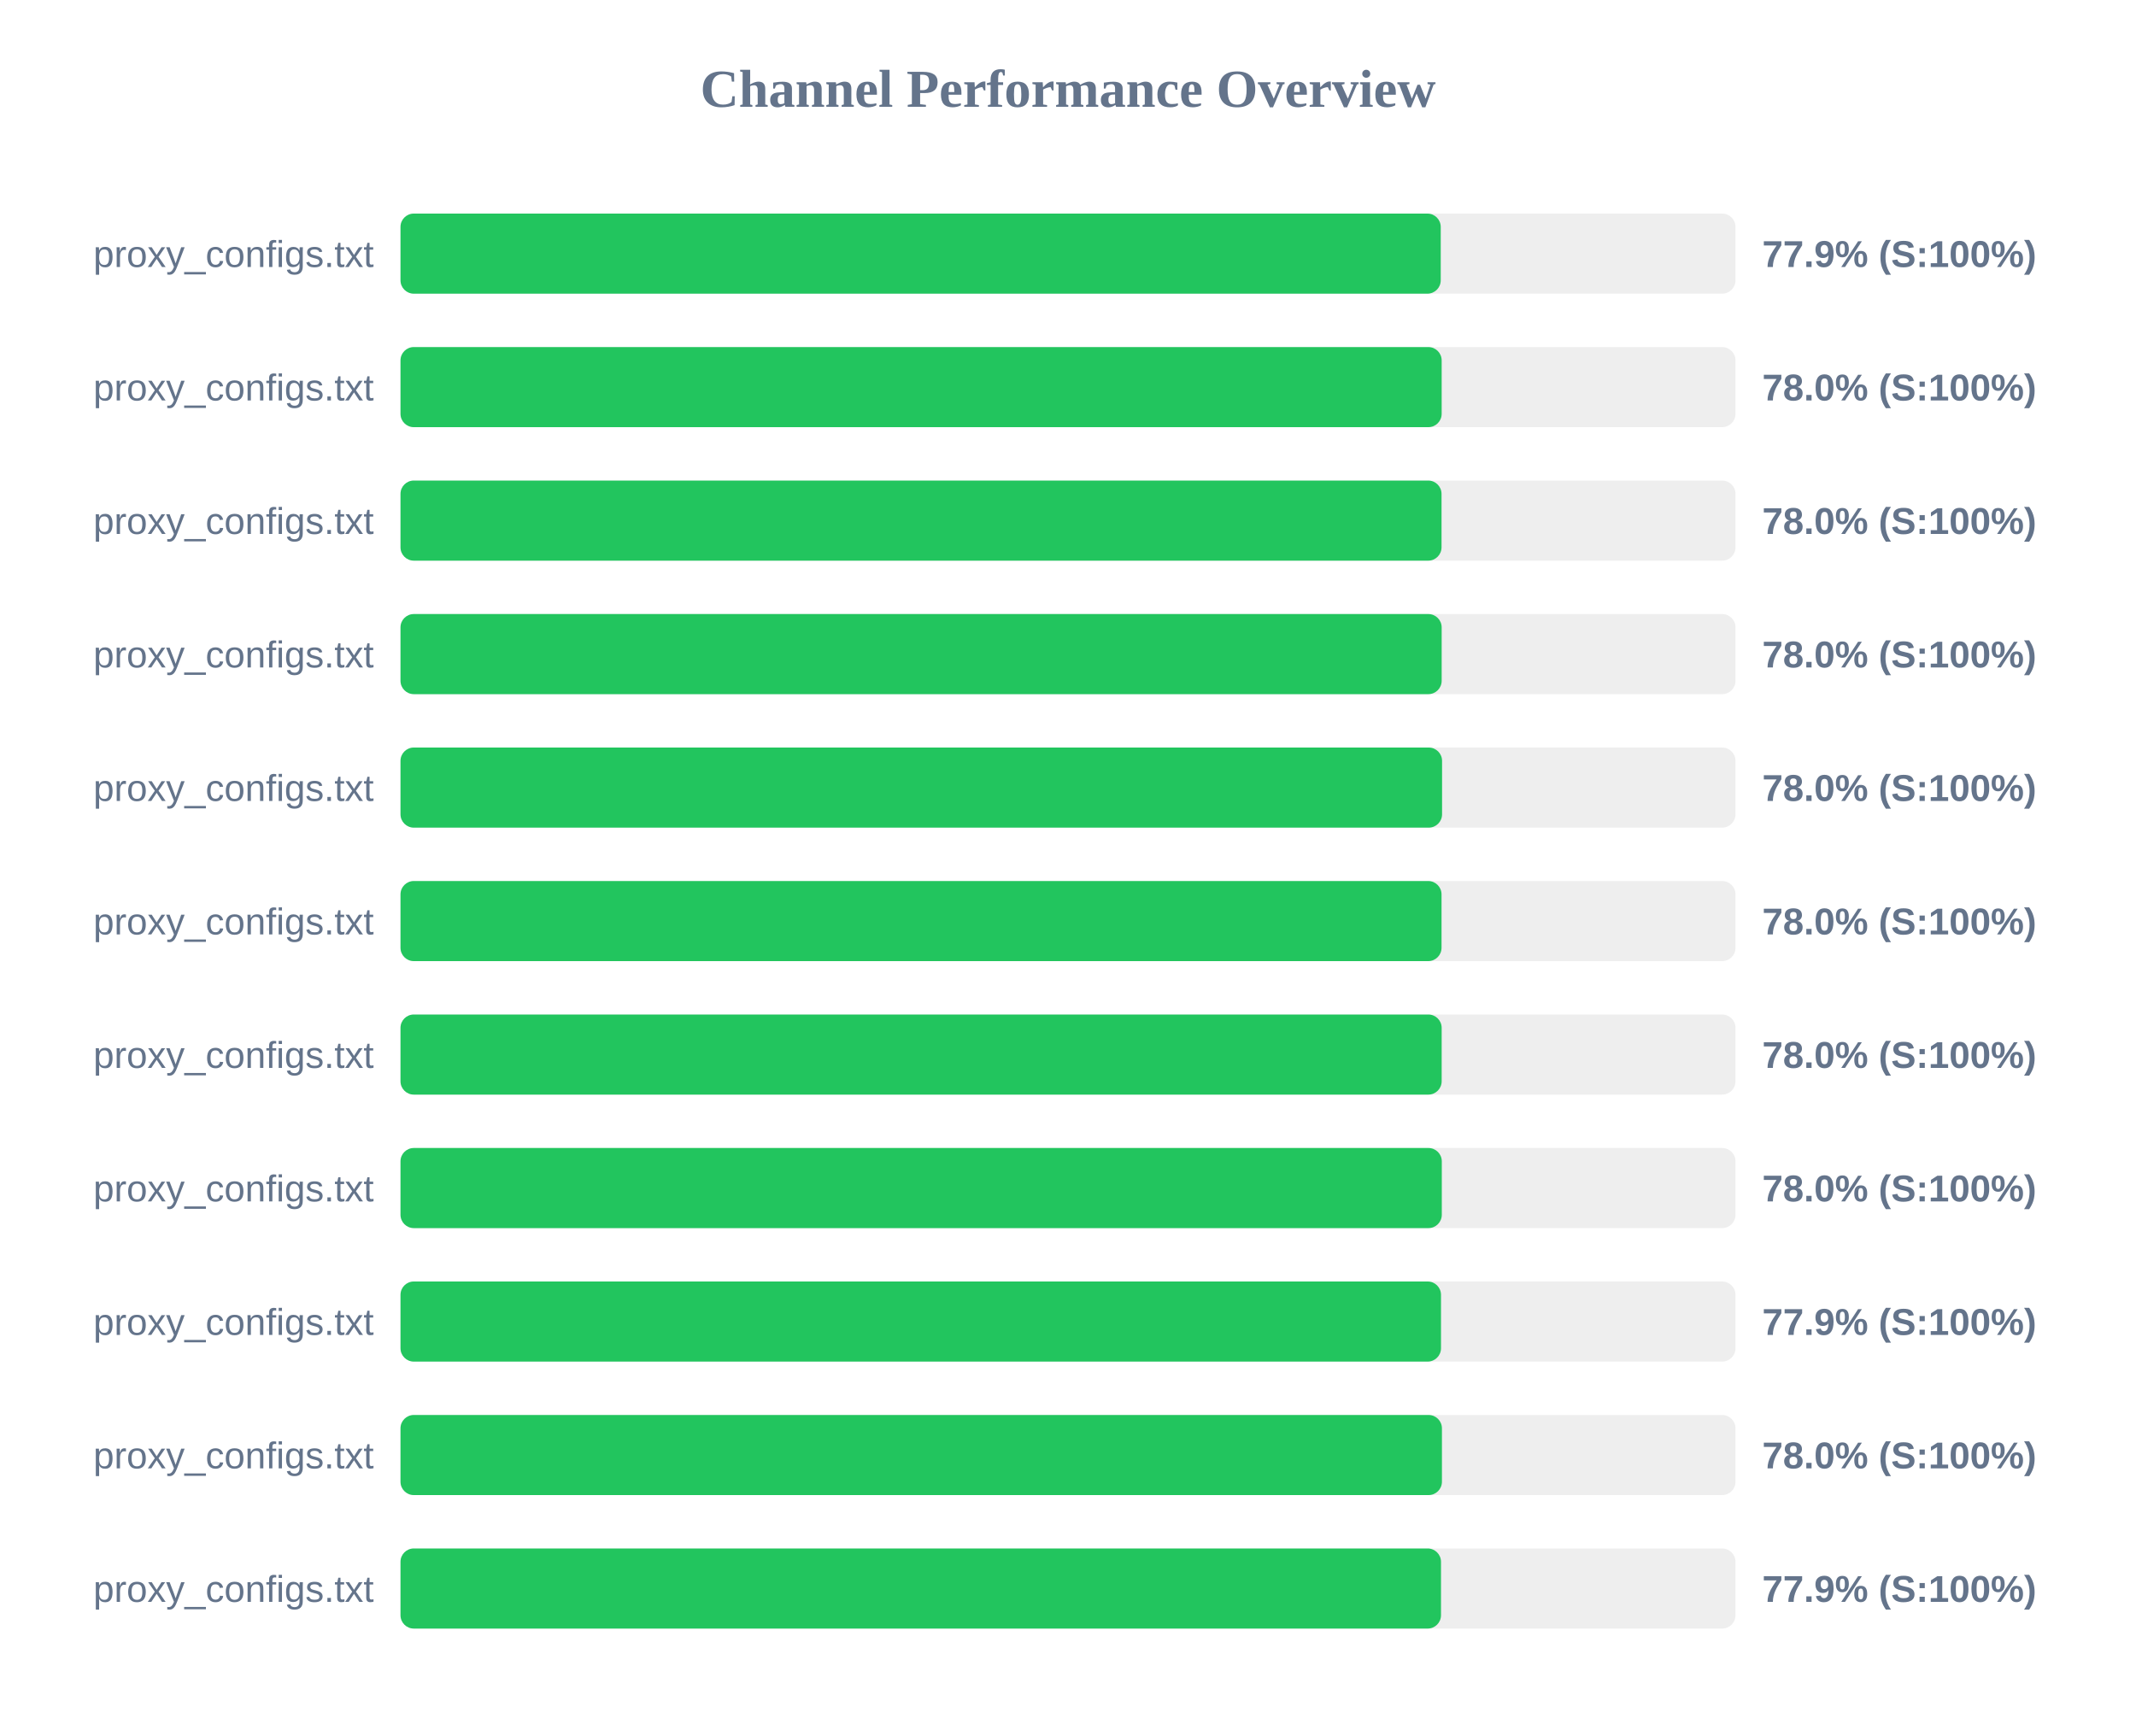
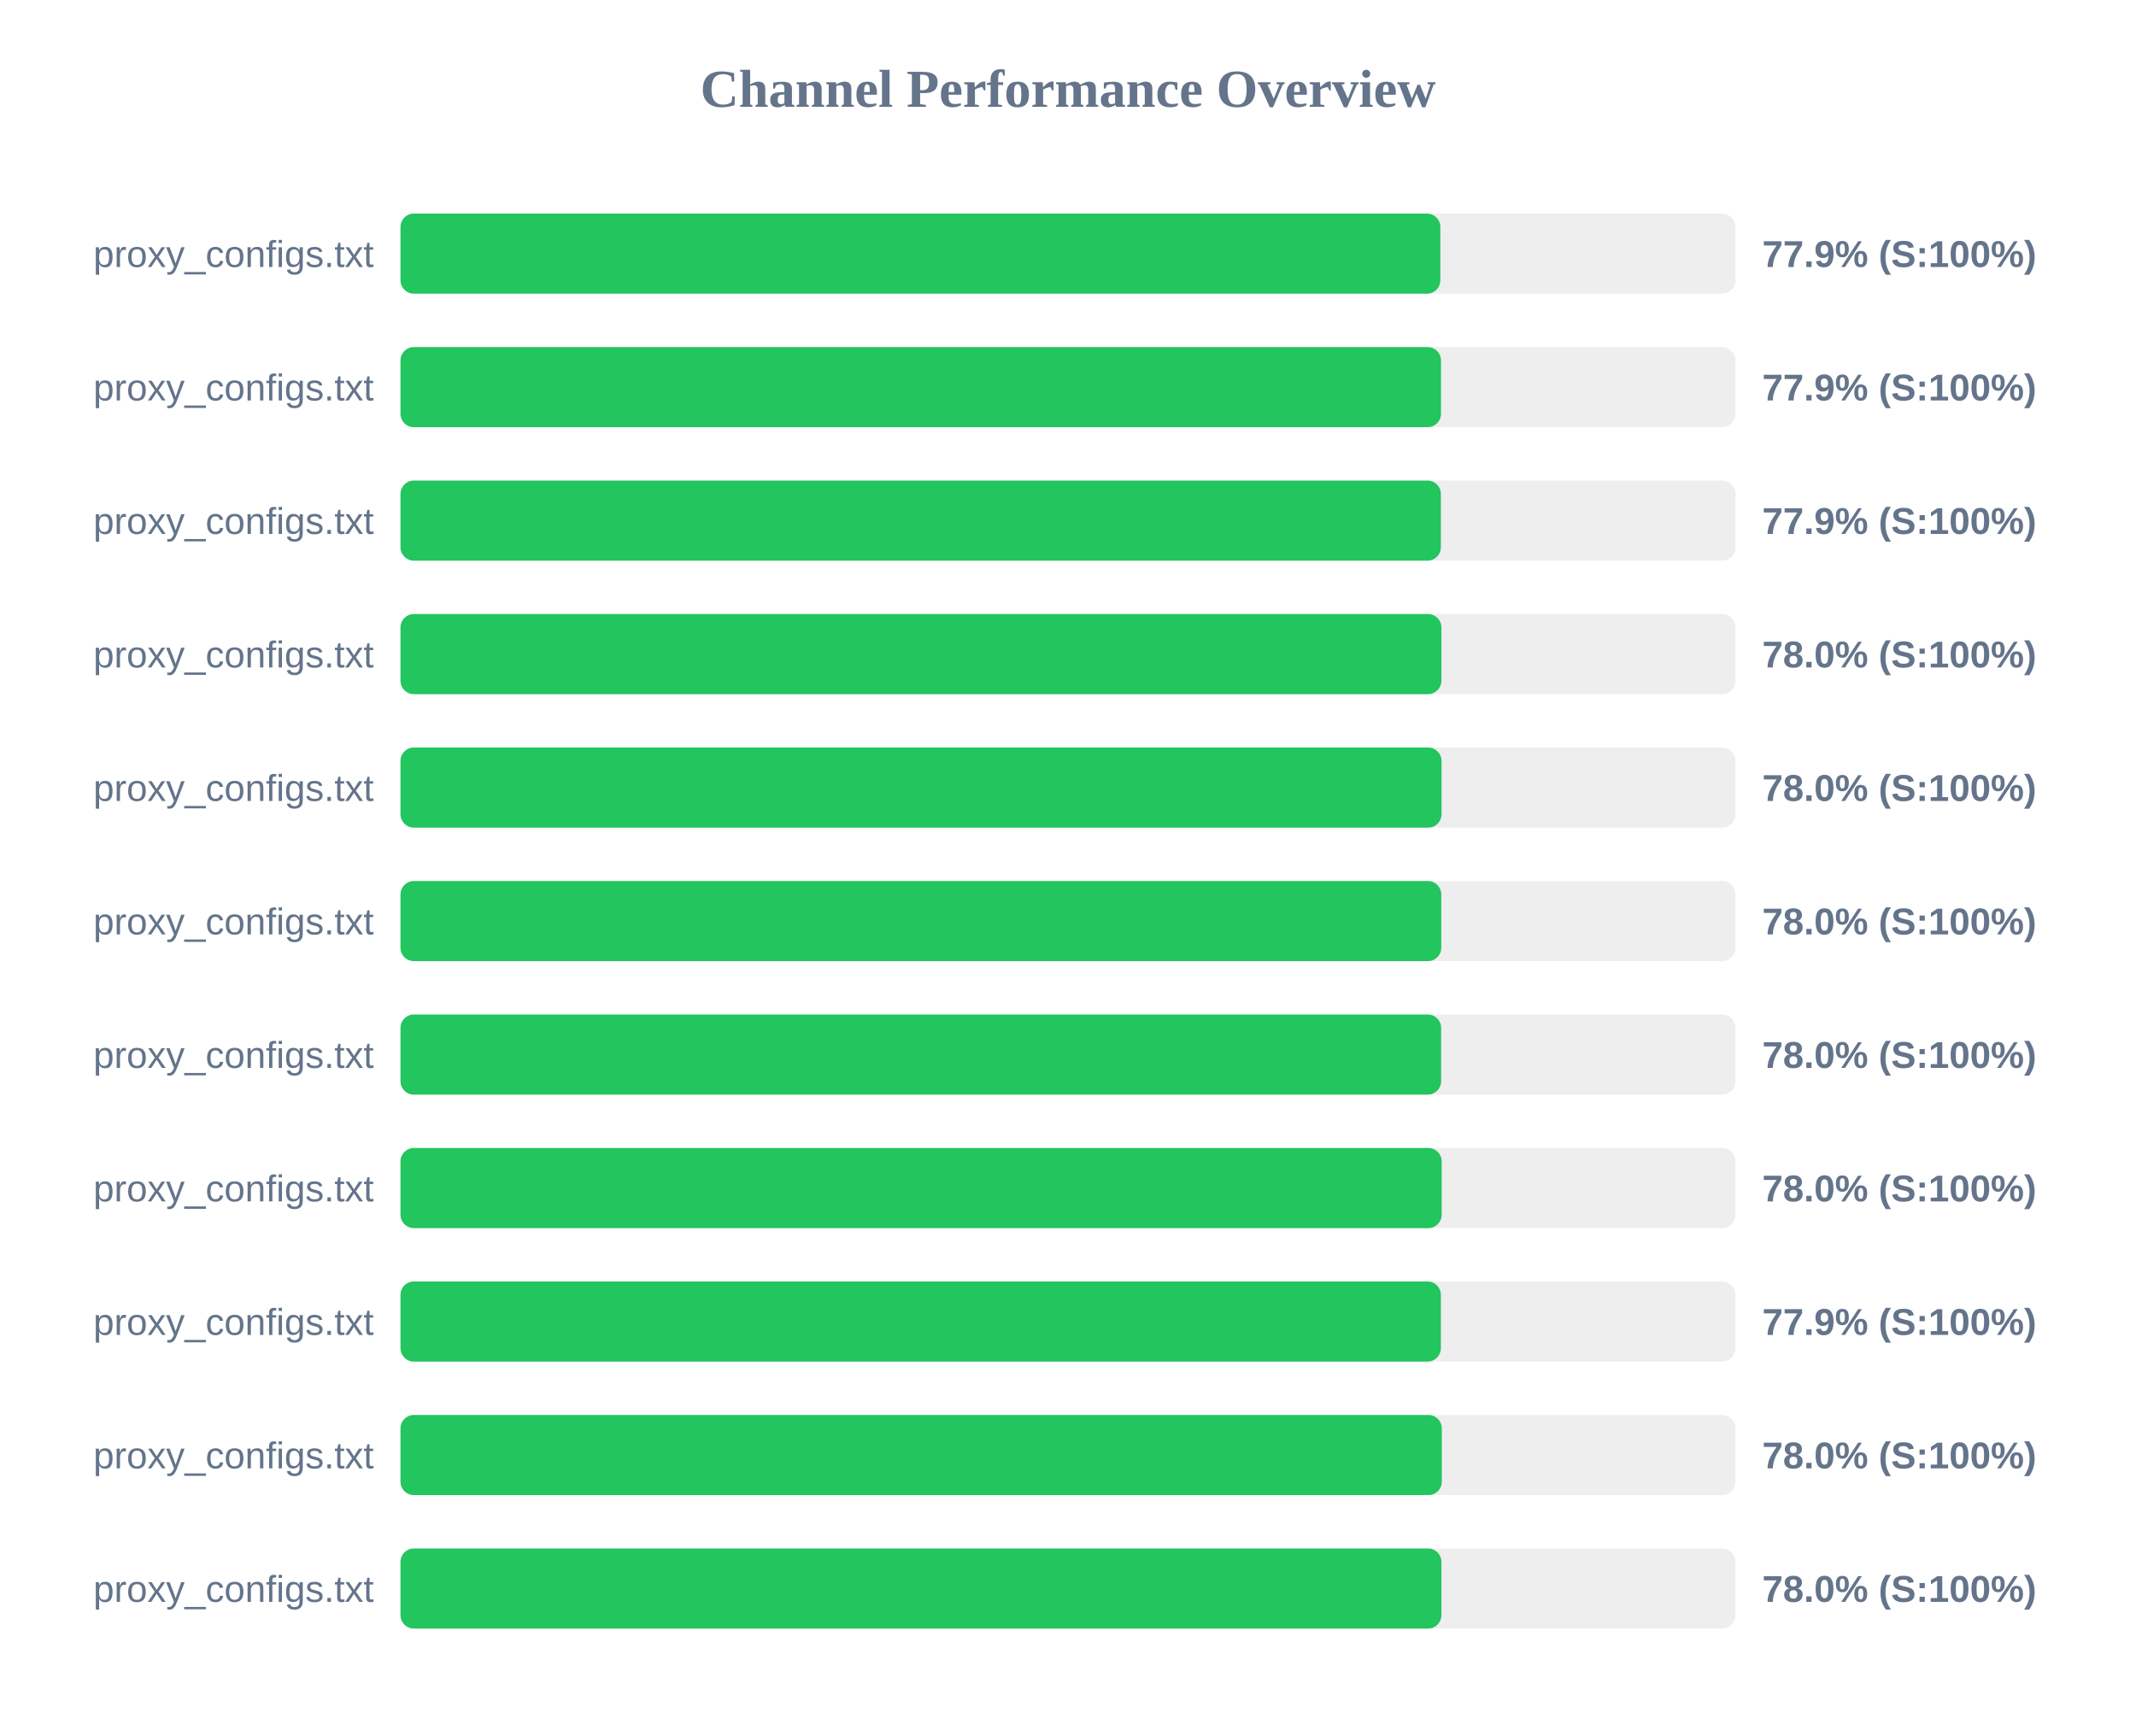
<svg xmlns="http://www.w3.org/2000/svg" width="800" height="650" version="1.1">
  <style>
        .row { font: 14px Arial; fill: #64748b; }
        .score { font: bold 14px Arial; fill: #64748b; }
    </style>
  <text x="400" y="40" text-anchor="middle" font-size="20px" font-weight="bold" fill="#64748b">Channel Performance Overview</text>
  <rect x="150" y="80" width="500" height="30" fill="#eee" rx="5" />
-   <rect x="150" y="80" width="389.6" height="30" fill="#22c55e" rx="5" />
+   <rect x="150" y="80" width="389.45" height="30" fill="#22c55e" rx="5" />
  <text x="140" y="100" text-anchor="end" class="row">proxy_configs.txt</text>
  <text x="660" y="100" text-anchor="start" class="score">77.9% (S:100%)</text>
  <rect x="150" y="130" width="500" height="30" fill="#eee" rx="5" />
-   <rect x="150" y="130" width="389.95" height="30" fill="#22c55e" rx="5" />
+   <rect x="150" y="130" width="389.7" height="30" fill="#22c55e" rx="5" />
  <text x="140" y="150" text-anchor="end" class="row">proxy_configs.txt</text>
-   <text x="660" y="150" text-anchor="start" class="score">78.0% (S:100%)</text>
+   <text x="660" y="150" text-anchor="start" class="score">77.9% (S:100%)</text>
  <rect x="150" y="180" width="500" height="30" fill="#eee" rx="5" />
-   <rect x="150" y="180" width="389.9" height="30" fill="#22c55e" rx="5" />
+   <rect x="150" y="180" width="389.65" height="30" fill="#22c55e" rx="5" />
  <text x="140" y="200" text-anchor="end" class="row">proxy_configs.txt</text>
-   <text x="660" y="200" text-anchor="start" class="score">78.0% (S:100%)</text>
+   <text x="660" y="200" text-anchor="start" class="score">77.9% (S:100%)</text>
  <rect x="150" y="230" width="500" height="30" fill="#eee" rx="5" />
-   <rect x="150" y="230" width="389.95" height="30" fill="#22c55e" rx="5" />
+   <rect x="150" y="230" width="389.85" height="30" fill="#22c55e" rx="5" />
  <text x="140" y="250" text-anchor="end" class="row">proxy_configs.txt</text>
  <text x="660" y="250" text-anchor="start" class="score">78.0% (S:100%)</text>
  <rect x="150" y="280" width="500" height="30" fill="#eee" rx="5" />
-   <rect x="150" y="280" width="390.1" height="30" fill="#22c55e" rx="5" />
+   <rect x="150" y="280" width="389.9" height="30" fill="#22c55e" rx="5" />
  <text x="140" y="300" text-anchor="end" class="row">proxy_configs.txt</text>
  <text x="660" y="300" text-anchor="start" class="score">78.0% (S:100%)</text>
  <rect x="150" y="330" width="500" height="30" fill="#eee" rx="5" />
-   <rect x="150" y="330" width="389.9" height="30" fill="#22c55e" rx="5" />
+   <rect x="150" y="330" width="389.8" height="30" fill="#22c55e" rx="5" />
  <text x="140" y="350" text-anchor="end" class="row">proxy_configs.txt</text>
  <text x="660" y="350" text-anchor="start" class="score">78.0% (S:100%)</text>
  <rect x="150" y="380" width="500" height="30" fill="#eee" rx="5" />
-   <rect x="150" y="380" width="389.95" height="30" fill="#22c55e" rx="5" />
+   <rect x="150" y="380" width="389.75" height="30" fill="#22c55e" rx="5" />
  <text x="140" y="400" text-anchor="end" class="row">proxy_configs.txt</text>
  <text x="660" y="400" text-anchor="start" class="score">78.0% (S:100%)</text>
  <rect x="150" y="430" width="500" height="30" fill="#eee" rx="5" />
-   <rect x="150" y="430" width="390.0" height="30" fill="#22c55e" rx="5" />
+   <rect x="150" y="430" width="389.95" height="30" fill="#22c55e" rx="5" />
  <text x="140" y="450" text-anchor="end" class="row">proxy_configs.txt</text>
  <text x="660" y="450" text-anchor="start" class="score">78.0% (S:100%)</text>
  <rect x="150" y="480" width="500" height="30" fill="#eee" rx="5" />
-   <rect x="150" y="480" width="389.7" height="30" fill="#22c55e" rx="5" />
+   <rect x="150" y="480" width="389.65" height="30" fill="#22c55e" rx="5" />
  <text x="140" y="500" text-anchor="end" class="row">proxy_configs.txt</text>
  <text x="660" y="500" text-anchor="start" class="score">77.9% (S:100%)</text>
  <rect x="150" y="530" width="500" height="30" fill="#eee" rx="5" />
-   <rect x="150" y="530" width="390.05" height="30" fill="#22c55e" rx="5" />
+   <rect x="150" y="530" width="390.0" height="30" fill="#22c55e" rx="5" />
  <text x="140" y="550" text-anchor="end" class="row">proxy_configs.txt</text>
  <text x="660" y="550" text-anchor="start" class="score">78.0% (S:100%)</text>
  <rect x="150" y="580" width="500" height="30" fill="#eee" rx="5" />
-   <rect x="150" y="580" width="389.7" height="30" fill="#22c55e" rx="5" />
+   <rect x="150" y="580" width="389.85" height="30" fill="#22c55e" rx="5" />
  <text x="140" y="600" text-anchor="end" class="row">proxy_configs.txt</text>
-   <text x="660" y="600" text-anchor="start" class="score">77.9% (S:100%)</text>
+   <text x="660" y="600" text-anchor="start" class="score">78.0% (S:100%)</text>
</svg>
